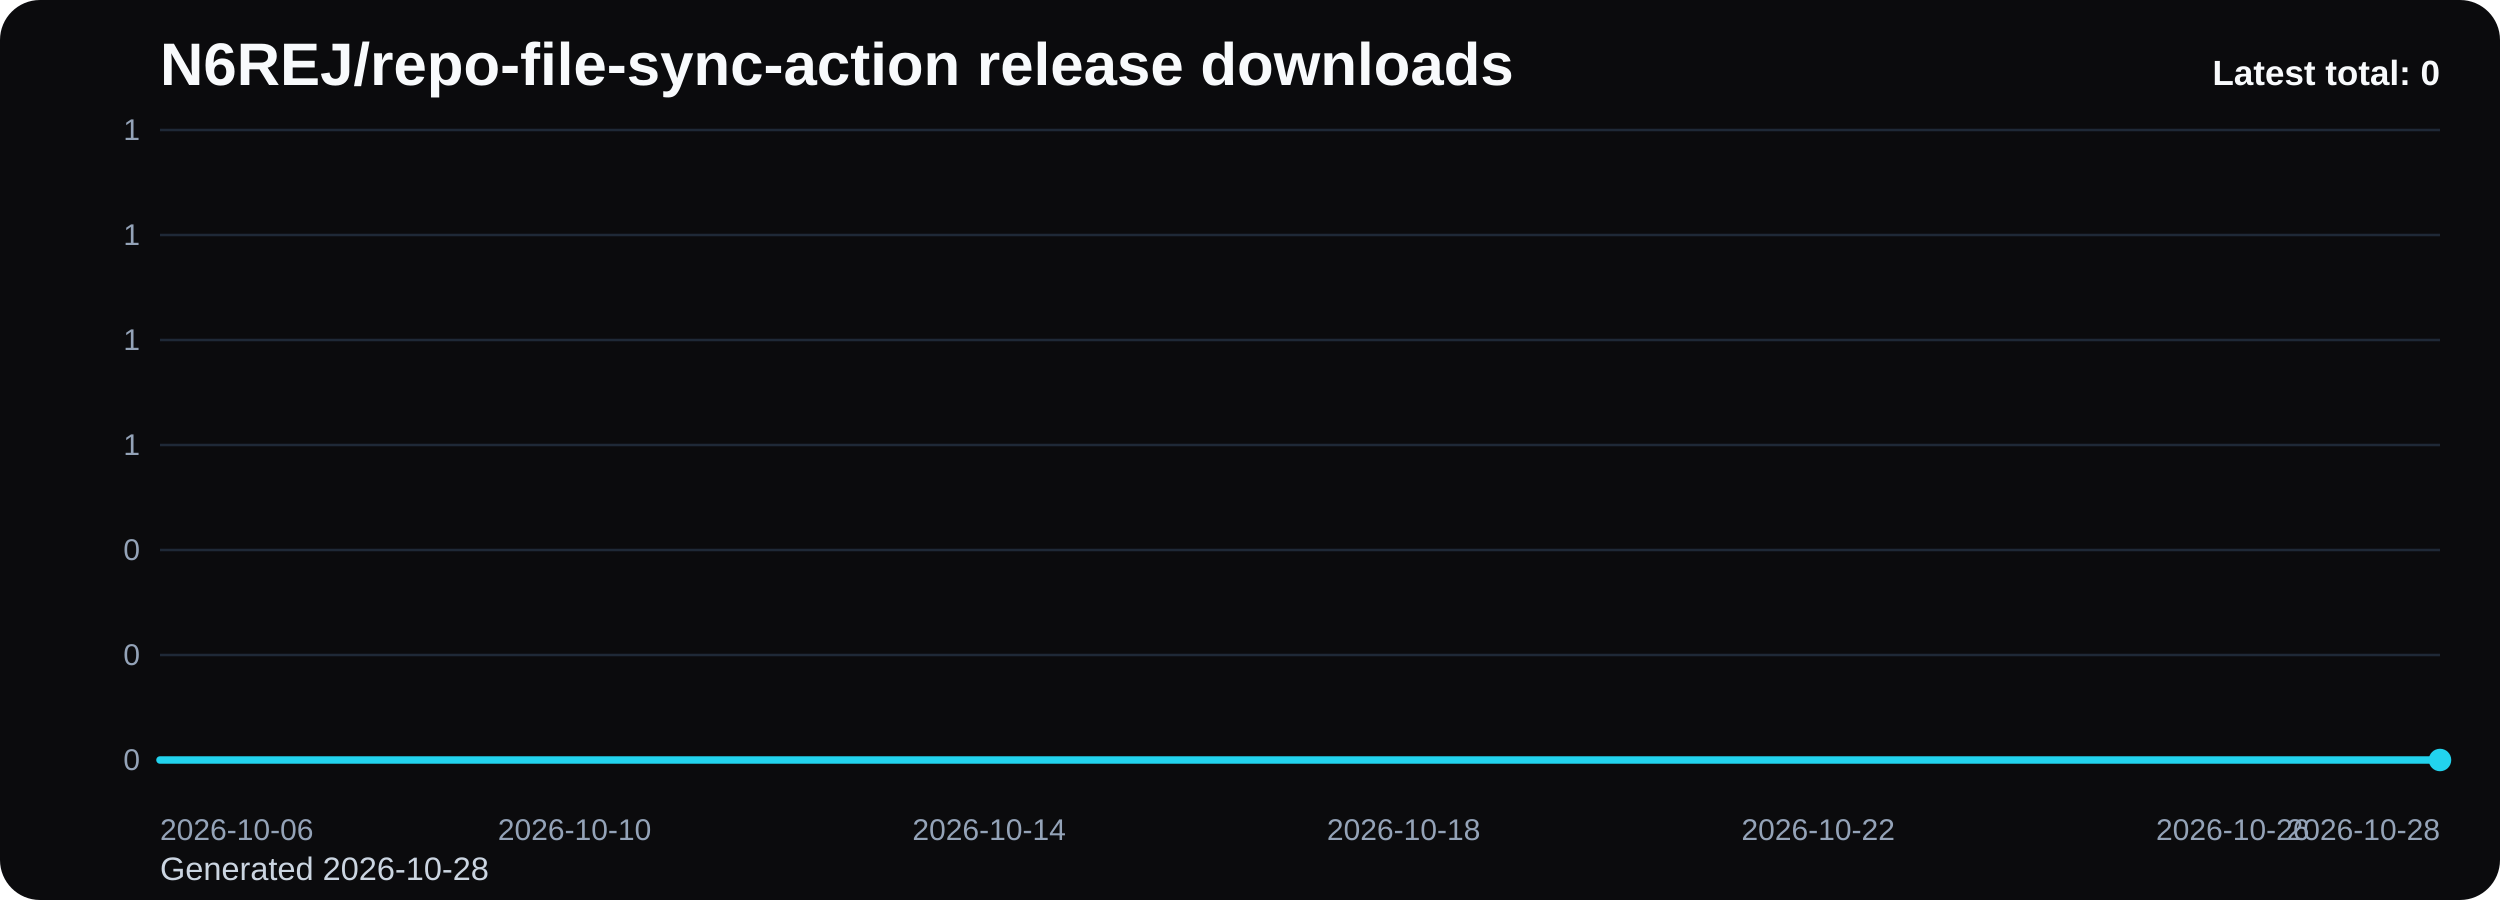
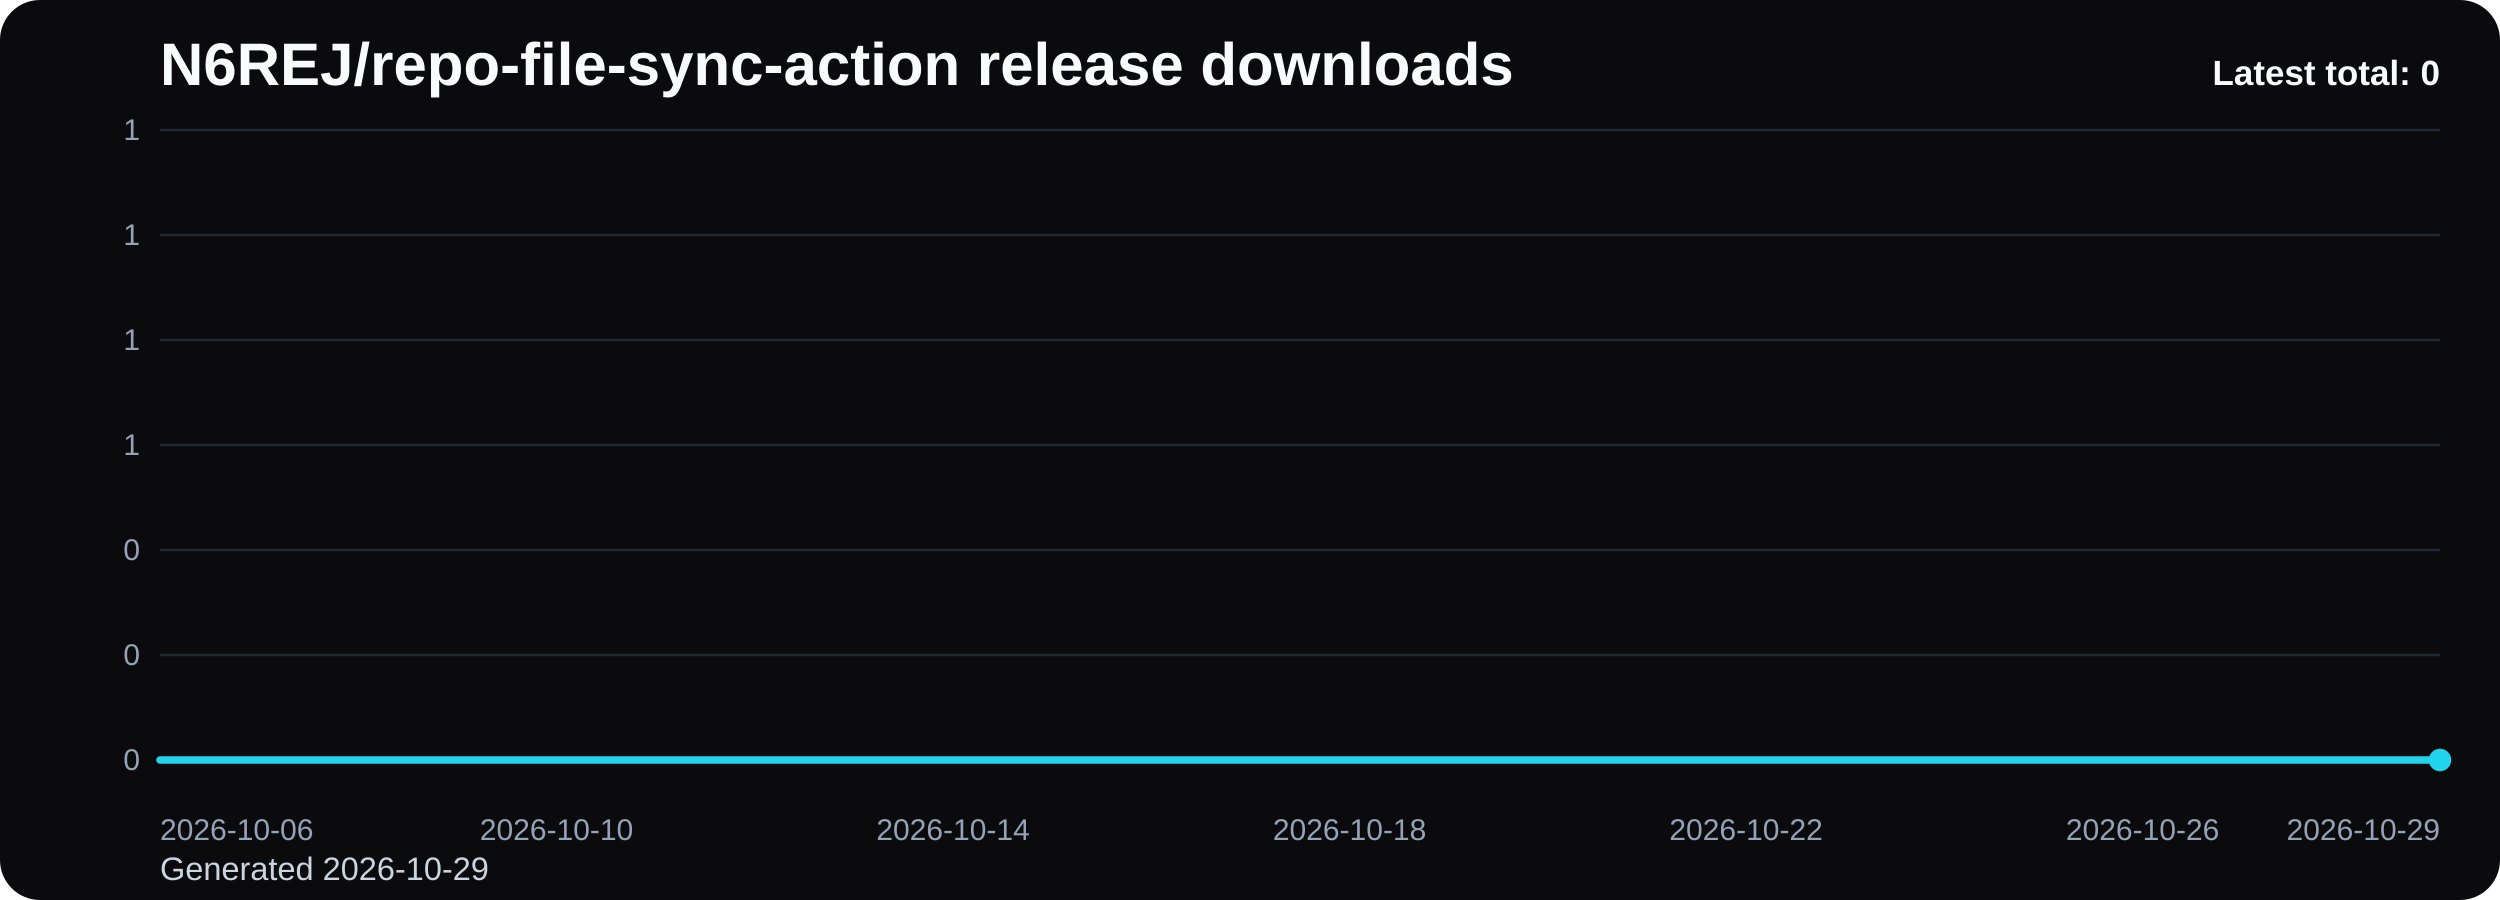
<svg xmlns="http://www.w3.org/2000/svg" viewBox="0 0 1000 360" role="img" aria-label="N6REJ/repo-file-sync-action release downloads chart">
  <defs>
    <linearGradient id="fill-total-trend-black" x1="0" y1="0" x2="0" y2="1">
      <stop offset="0%" stop-color="#22d3ee" stop-opacity="0.32" />
      <stop offset="100%" stop-color="#22d3ee" stop-opacity="0.05" />
    </linearGradient>
    <style>
      .bg { fill: #0b0b0d; }
      .title { font: 700 24px Arial, sans-serif; fill: #f8fafc; }
      .sub { font: 400 13px Arial, sans-serif; fill: #cbd5e1; }
      .grid { stroke: #1f2937; stroke-width: 1; }
      .axis { font: 400 12px Arial, sans-serif; fill: #94a3b8; }
      .line { fill: none; stroke: #22d3ee; stroke-width: 3; stroke-linecap: round; stroke-linejoin: round; }
      .dot { fill: #22d3ee; }
      .value { font: 600 11px Arial, sans-serif; fill: #cbd5e1; }
      .latest { font: 700 14px Arial, sans-serif; fill: #f8fafc; }
    </style>
  </defs>
  <rect class="bg" x="0" y="0" width="1000" height="360" rx="16" />
  <text class="title" x="64" y="34">N6REJ/repo-file-sync-action release downloads</text>
-   <text class="sub" x="64" y="352">Generated 2026-10-28</text>
+   <text class="sub" x="64" y="352">Generated 2026-10-29</text>
  <line x1="64" y1="52.00" x2="976" y2="52.00" class="grid" />
  <text x="56" y="56.00" text-anchor="end" class="axis">1</text>
  <line x1="64" y1="94.00" x2="976" y2="94.00" class="grid" />
  <text x="56" y="98.00" text-anchor="end" class="axis">1</text>
  <line x1="64" y1="136.00" x2="976" y2="136.00" class="grid" />
  <text x="56" y="140.00" text-anchor="end" class="axis">1</text>
  <line x1="64" y1="178.00" x2="976" y2="178.00" class="grid" />
  <text x="56" y="182.00" text-anchor="end" class="axis">1</text>
  <line x1="64" y1="220.00" x2="976" y2="220.00" class="grid" />
  <text x="56" y="224.00" text-anchor="end" class="axis">0</text>
  <line x1="64" y1="262.00" x2="976" y2="262.00" class="grid" />
  <text x="56" y="266.00" text-anchor="end" class="axis">0</text>
  <line x1="64" y1="304.00" x2="976" y2="304.00" class="grid" />
  <text x="56" y="308.00" text-anchor="end" class="axis">0</text>
-   <path d="M 64.00 304 L 64.00 304.00 L 105.45 304.00 L 146.91 304.00 L 188.36 304.00 L 229.82 304.00 L 271.27 304.00 L 312.73 304.00 L 354.18 304.00 L 395.64 304.00 L 437.09 304.00 L 478.55 304.00 L 520.00 304.00 L 561.45 304.00 L 602.91 304.00 L 644.36 304.00 L 685.82 304.00 L 727.27 304.00 L 768.73 304.00 L 810.18 304.00 L 851.64 304.00 L 893.09 304.00 L 934.55 304.00 L 976.00 304.00 L 976.00 304 Z" fill="url(#fill-total-trend-black)" />
-   <polyline class="line" points="64.00,304.00 105.45,304.00 146.91,304.00 188.36,304.00 229.82,304.00 271.27,304.00 312.73,304.00 354.18,304.00 395.64,304.00 437.09,304.00 478.55,304.00 520.00,304.00 561.45,304.00 602.91,304.00 644.36,304.00 685.82,304.00 727.27,304.00 768.73,304.00 810.18,304.00 851.64,304.00 893.09,304.00 934.55,304.00 976.00,304.00" />
+   <path d="M 64.00 304 L 64.00 304.00 L 103.65 304.00 L 143.30 304.00 L 182.96 304.00 L 222.61 304.00 L 262.26 304.00 L 301.91 304.00 L 341.57 304.00 L 381.22 304.00 L 420.87 304.00 L 460.52 304.00 L 500.17 304.00 L 539.83 304.00 L 579.48 304.00 L 619.13 304.00 L 658.78 304.00 L 698.43 304.00 L 738.09 304.00 L 777.74 304.00 L 817.39 304.00 L 857.04 304.00 L 896.70 304.00 L 936.35 304.00 L 976.00 304.00 L 976.00 304 Z" fill="url(#fill-total-trend-black)" />
+   <polyline class="line" points="64.00,304.00 103.65,304.00 143.30,304.00 182.96,304.00 222.61,304.00 262.26,304.00 301.91,304.00 341.57,304.00 381.22,304.00 420.87,304.00 460.52,304.00 500.17,304.00 539.83,304.00 579.48,304.00 619.13,304.00 658.78,304.00 698.43,304.00 738.09,304.00 777.74,304.00 817.39,304.00 857.04,304.00 896.70,304.00 936.35,304.00 976.00,304.00" />
  <circle class="dot" cx="976.00" cy="304.00" r="4.5" />
  <text class="axis" x="64.00" y="336" text-anchor="start">2026-10-06</text>
-   <text class="axis" x="229.82" y="336" text-anchor="middle">2026-10-10</text>
-   <text class="axis" x="395.64" y="336" text-anchor="middle">2026-10-14</text>
-   <text class="axis" x="561.45" y="336" text-anchor="middle">2026-10-18</text>
-   <text class="axis" x="727.27" y="336" text-anchor="middle">2026-10-22</text>
-   <text class="axis" x="893.09" y="336" text-anchor="middle">2026-10-26</text>
-   <text class="axis" x="976.00" y="336" text-anchor="end">2026-10-28</text>
+   <text class="axis" x="222.61" y="336" text-anchor="middle">2026-10-10</text>
+   <text class="axis" x="381.22" y="336" text-anchor="middle">2026-10-14</text>
+   <text class="axis" x="539.83" y="336" text-anchor="middle">2026-10-18</text>
+   <text class="axis" x="698.43" y="336" text-anchor="middle">2026-10-22</text>
+   <text class="axis" x="857.04" y="336" text-anchor="middle">2026-10-26</text>
+   <text class="axis" x="976.00" y="336" text-anchor="end">2026-10-29</text>
  <text class="latest" x="976" y="34" text-anchor="end">Latest total: 0</text>
</svg>
